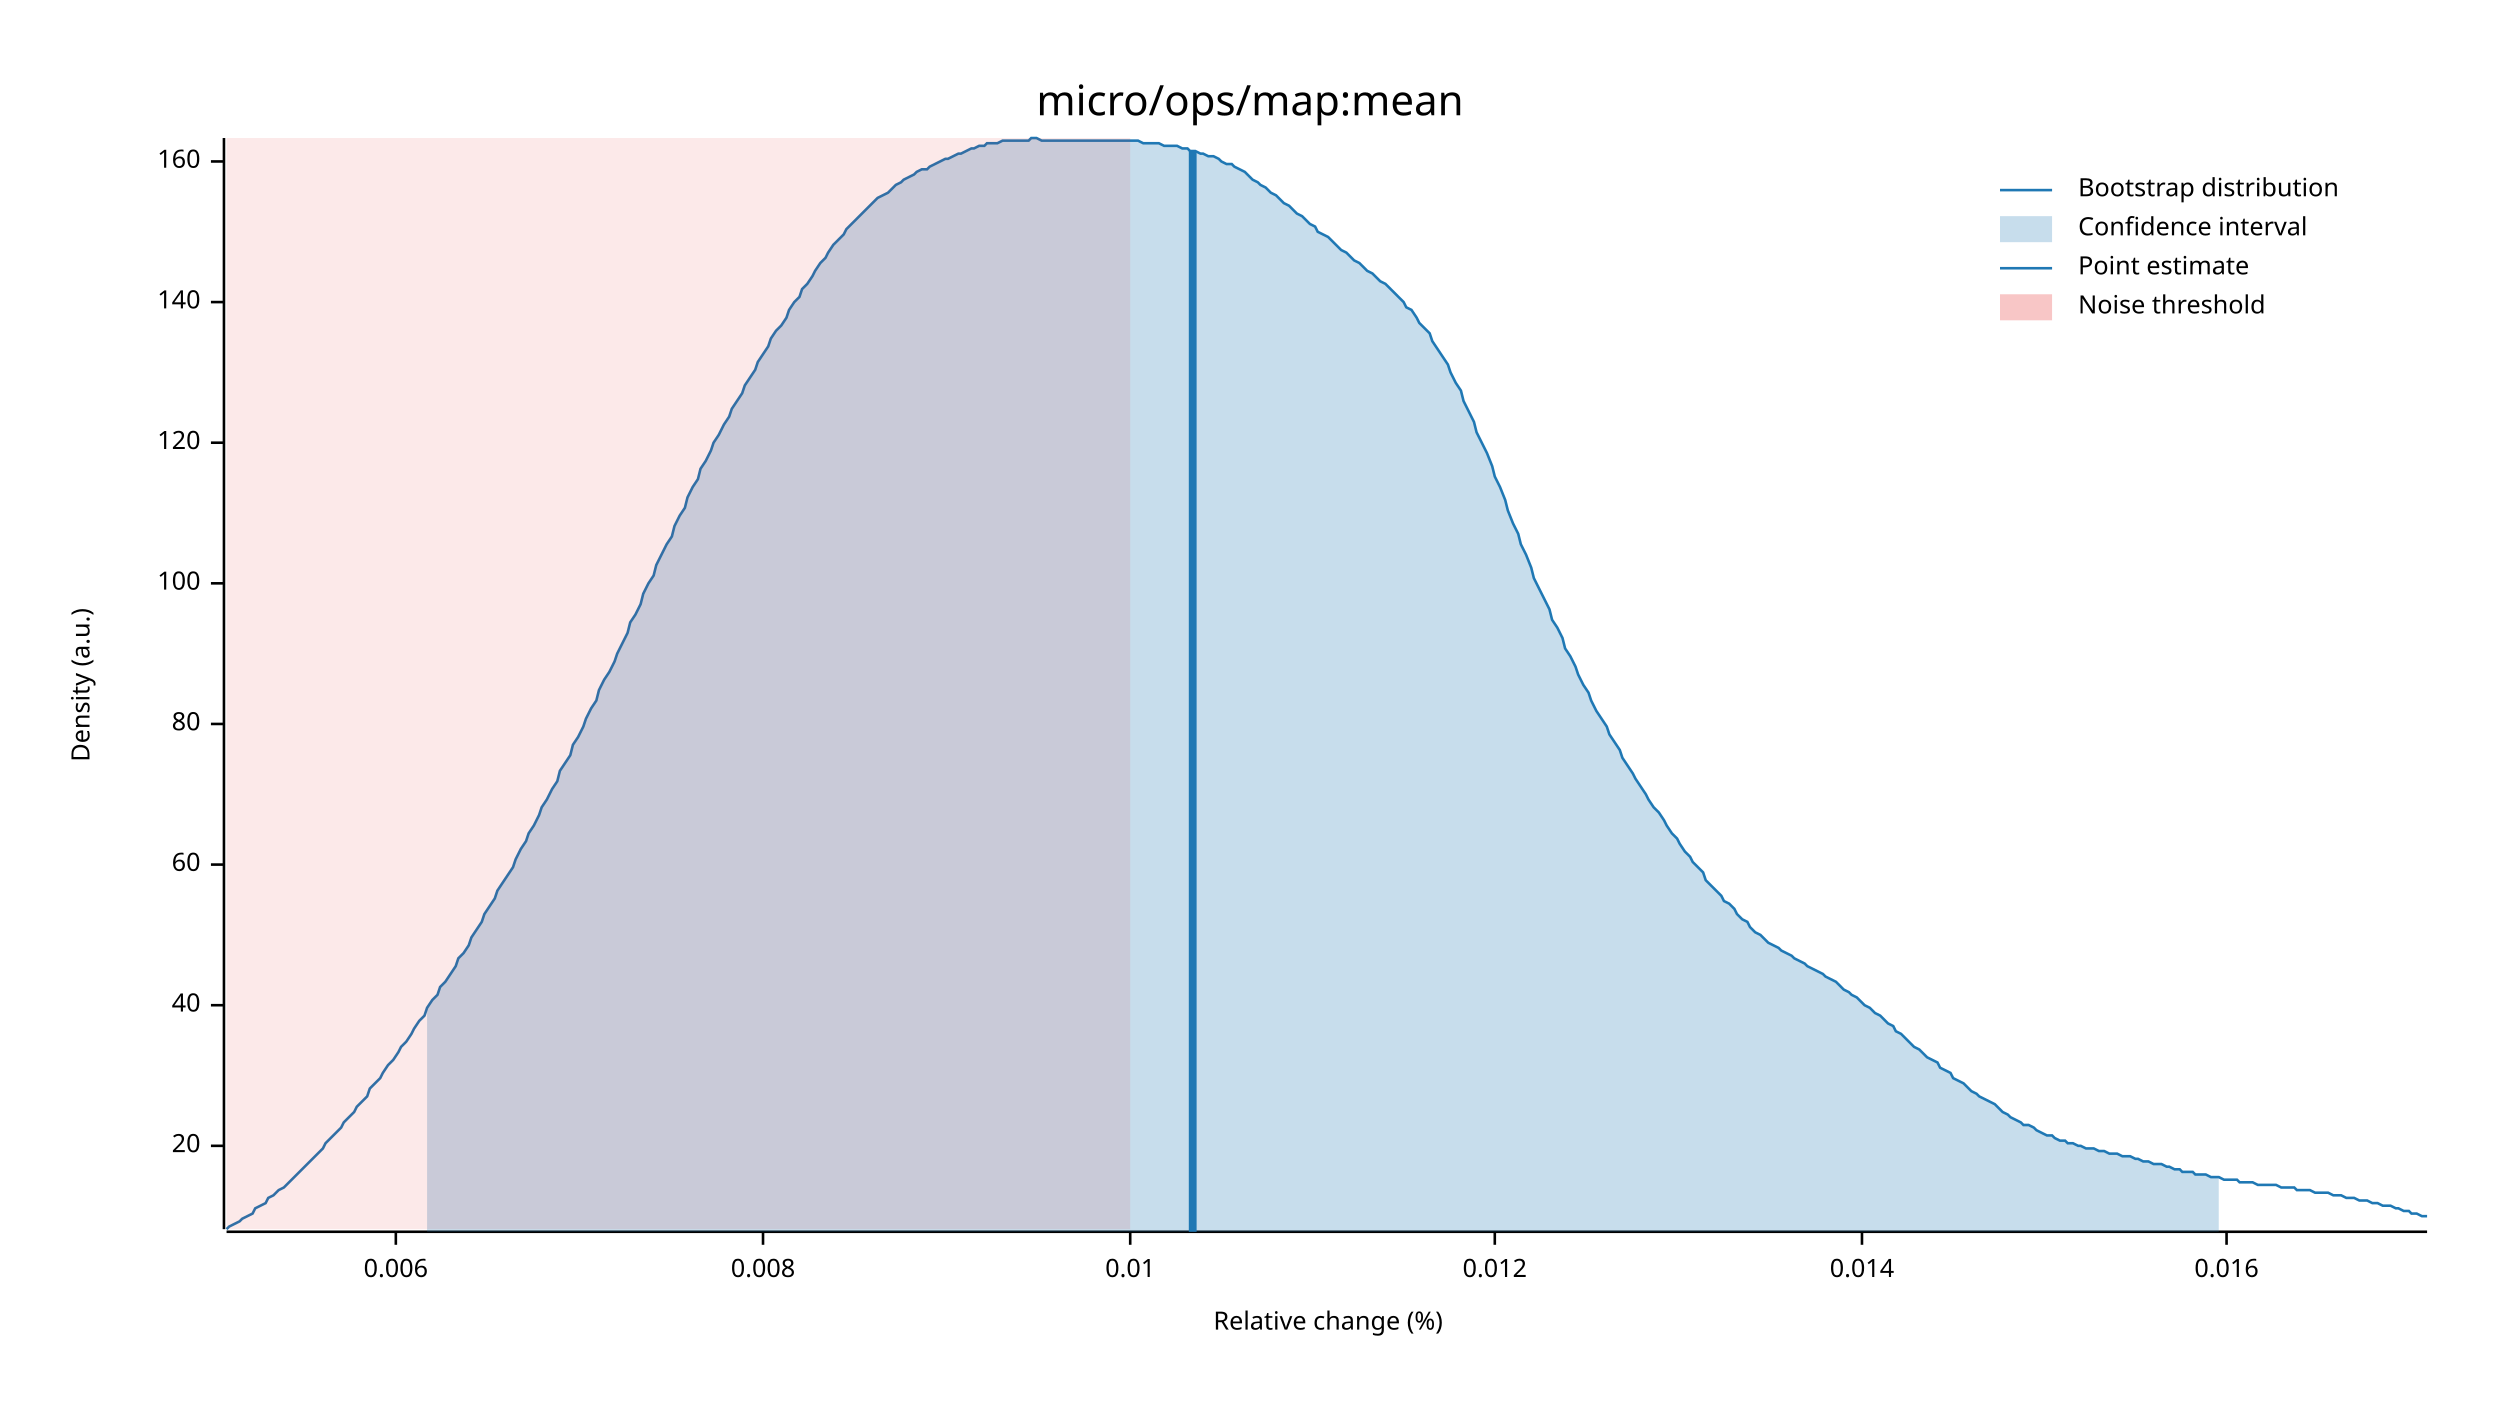
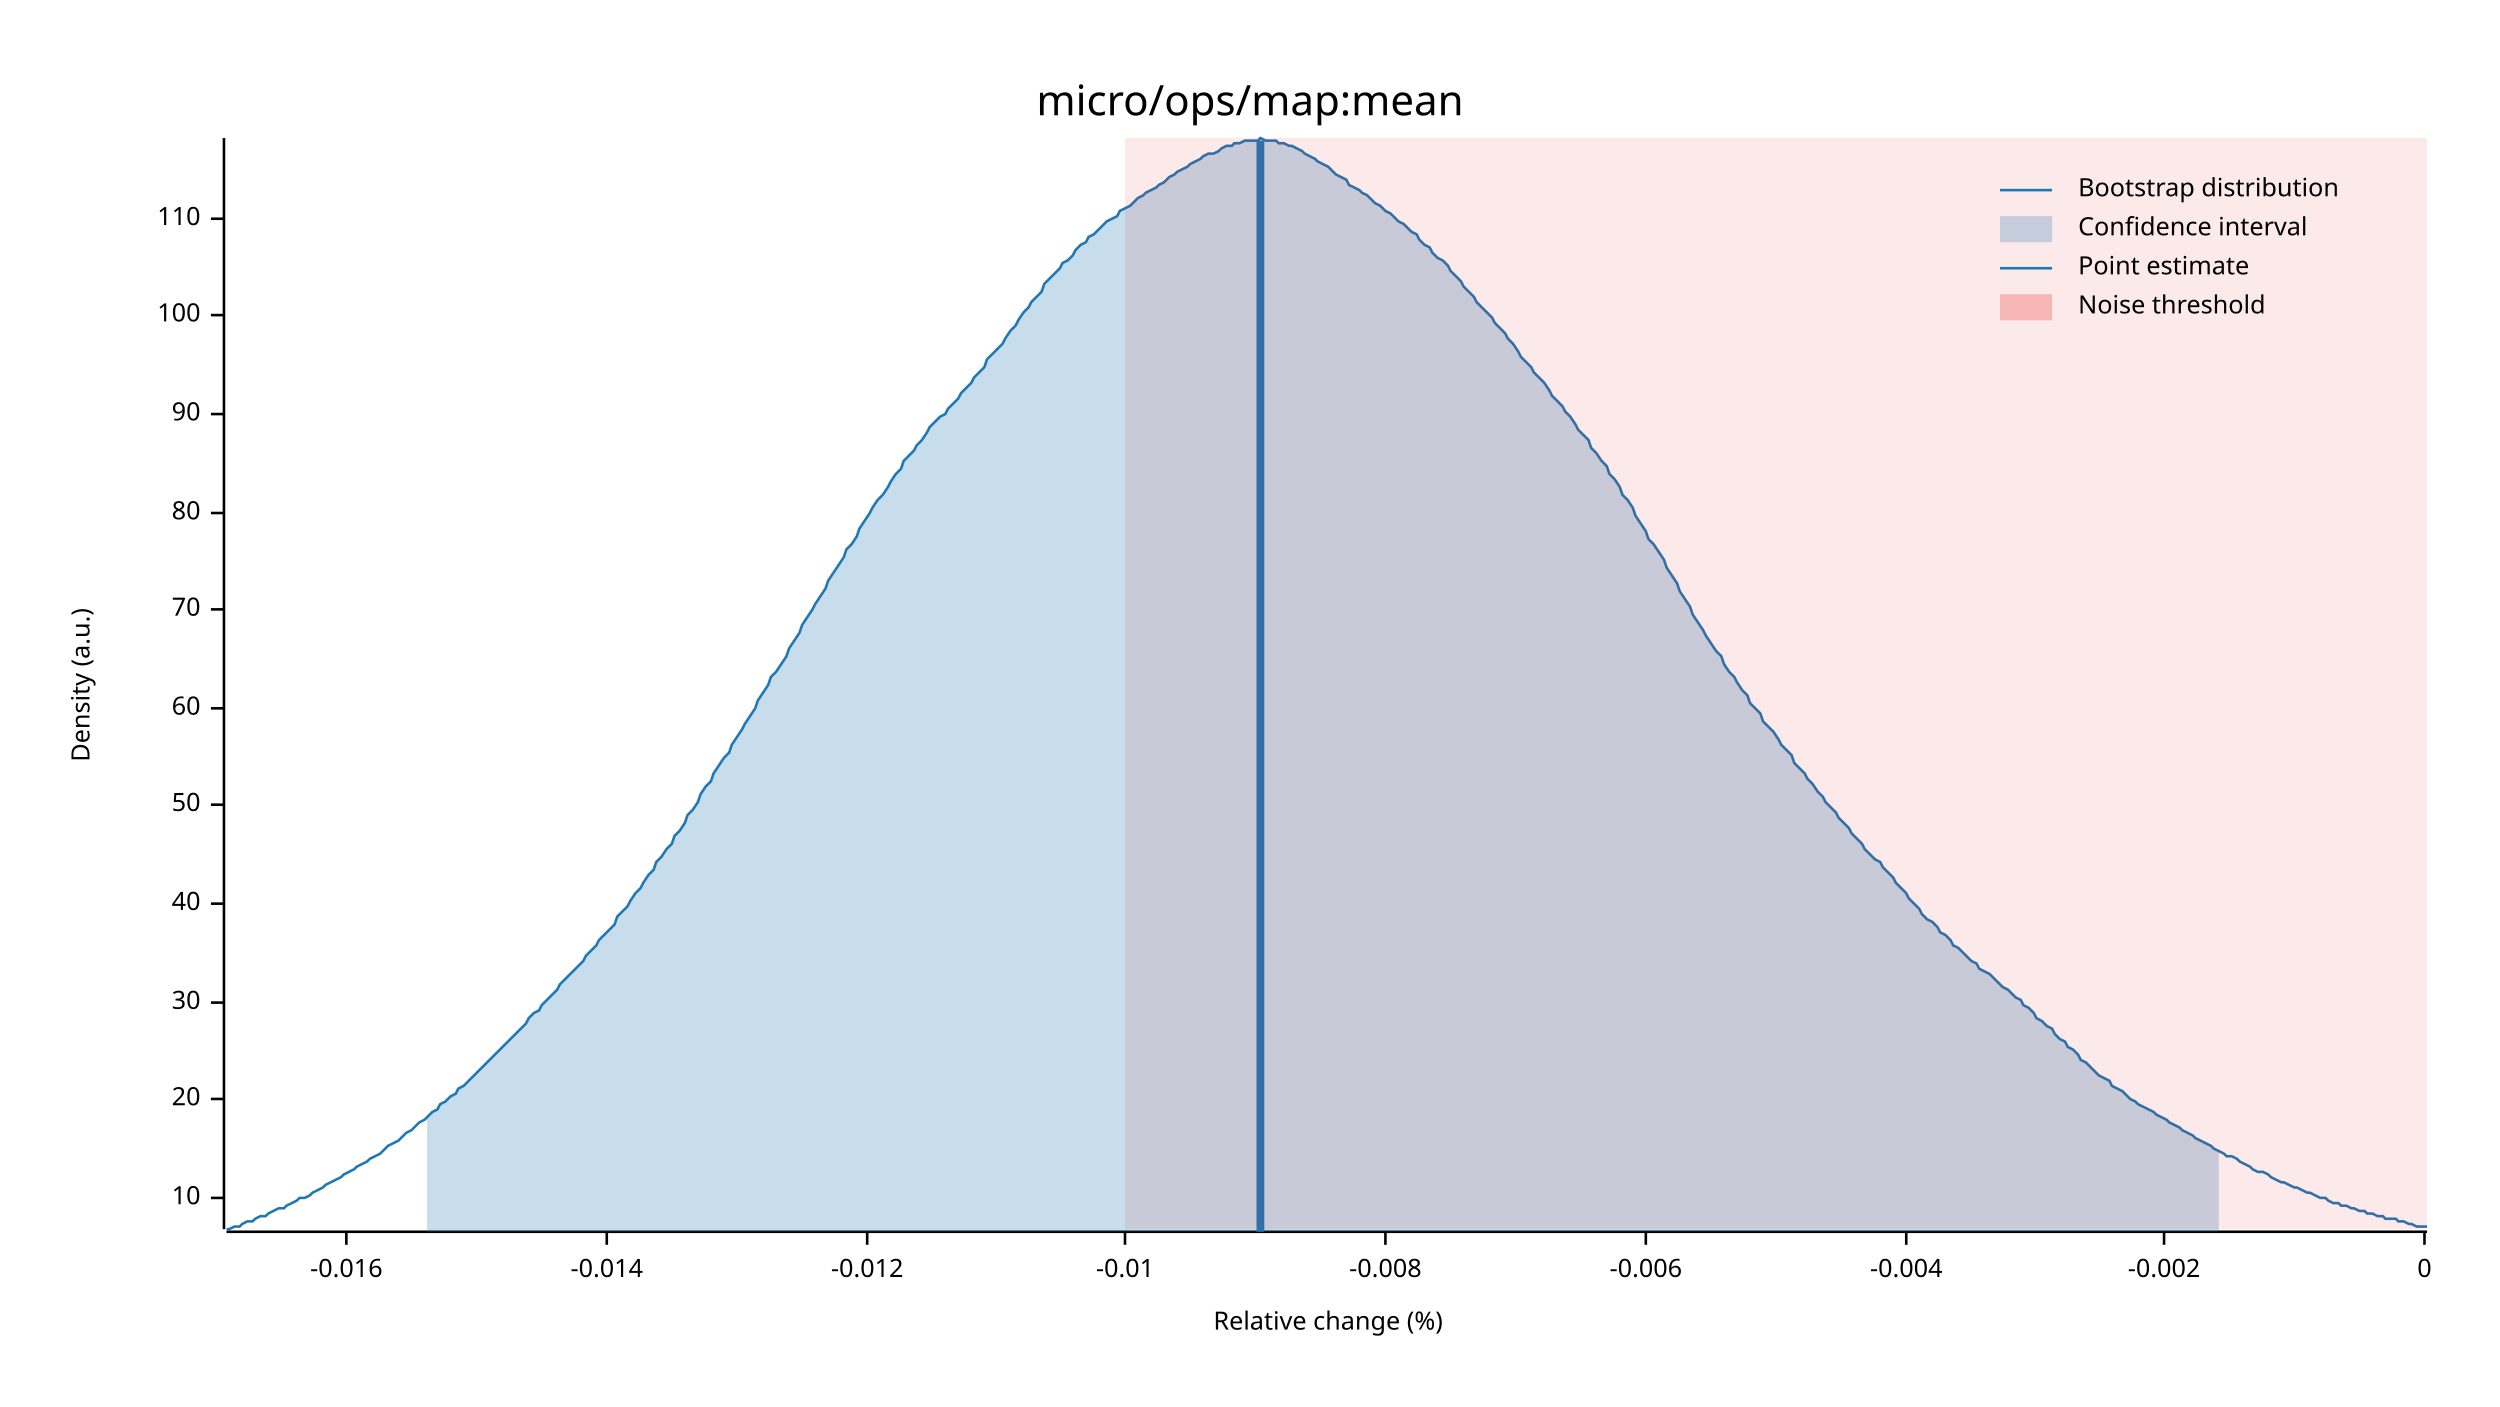
<svg xmlns="http://www.w3.org/2000/svg" width="960" height="540" viewBox="0 0 960 540">
  <text x="480" y="32" dy="0.76em" text-anchor="middle" font-family="sans-serif" font-size="16.129" opacity="1" fill="#000000">
micro/ops/map:mean
</text>
  <text x="27" y="263" dy="0.76em" text-anchor="middle" font-family="sans-serif" font-size="9.677" opacity="1" fill="#000000" transform="rotate(270, 27, 263)">
Density (a.u.)
</text>
  <text x="510" y="513" dy="-0.5ex" text-anchor="middle" font-family="sans-serif" font-size="9.677" opacity="1" fill="#000000">
Relative change (%)
</text>
  <polyline fill="none" opacity="1" stroke="#000000" stroke-width="1" points="86,53 86,472 " />
-   <text x="77" y="440" dy="0.5ex" text-anchor="end" font-family="sans-serif" font-size="9.677" opacity="1" fill="#000000">
+   <text x="77" y="460" dy="0.5ex" text-anchor="end" font-family="sans-serif" font-size="9.677" opacity="1" fill="#000000">
+ 10
+ </text>
+   <polyline fill="none" opacity="1" stroke="#000000" stroke-width="1" points="81,460 86,460 " />
+   <text x="77" y="422" dy="0.5ex" text-anchor="end" font-family="sans-serif" font-size="9.677" opacity="1" fill="#000000">
20
</text>
-   <polyline fill="none" opacity="1" stroke="#000000" stroke-width="1" points="81,440 86,440 " />
-   <text x="77" y="386" dy="0.5ex" text-anchor="end" font-family="sans-serif" font-size="9.677" opacity="1" fill="#000000">
+   <polyline fill="none" opacity="1" stroke="#000000" stroke-width="1" points="81,422 86,422 " />
+   <text x="77" y="385" dy="0.5ex" text-anchor="end" font-family="sans-serif" font-size="9.677" opacity="1" fill="#000000">
+ 30
+ </text>
+   <polyline fill="none" opacity="1" stroke="#000000" stroke-width="1" points="81,385 86,385 " />
+   <text x="77" y="347" dy="0.5ex" text-anchor="end" font-family="sans-serif" font-size="9.677" opacity="1" fill="#000000">
40
</text>
-   <polyline fill="none" opacity="1" stroke="#000000" stroke-width="1" points="81,386 86,386 " />
-   <text x="77" y="332" dy="0.5ex" text-anchor="end" font-family="sans-serif" font-size="9.677" opacity="1" fill="#000000">
+   <polyline fill="none" opacity="1" stroke="#000000" stroke-width="1" points="81,347 86,347 " />
+   <text x="77" y="309" dy="0.5ex" text-anchor="end" font-family="sans-serif" font-size="9.677" opacity="1" fill="#000000">
+ 50
+ </text>
+   <polyline fill="none" opacity="1" stroke="#000000" stroke-width="1" points="81,309 86,309 " />
+   <text x="77" y="272" dy="0.5ex" text-anchor="end" font-family="sans-serif" font-size="9.677" opacity="1" fill="#000000">
60
</text>
-   <polyline fill="none" opacity="1" stroke="#000000" stroke-width="1" points="81,332 86,332 " />
-   <text x="77" y="278" dy="0.5ex" text-anchor="end" font-family="sans-serif" font-size="9.677" opacity="1" fill="#000000">
+   <polyline fill="none" opacity="1" stroke="#000000" stroke-width="1" points="81,272 86,272 " />
+   <text x="77" y="234" dy="0.5ex" text-anchor="end" font-family="sans-serif" font-size="9.677" opacity="1" fill="#000000">
+ 70
+ </text>
+   <polyline fill="none" opacity="1" stroke="#000000" stroke-width="1" points="81,234 86,234 " />
+   <text x="77" y="197" dy="0.5ex" text-anchor="end" font-family="sans-serif" font-size="9.677" opacity="1" fill="#000000">
80
</text>
-   <polyline fill="none" opacity="1" stroke="#000000" stroke-width="1" points="81,278 86,278 " />
-   <text x="77" y="224" dy="0.5ex" text-anchor="end" font-family="sans-serif" font-size="9.677" opacity="1" fill="#000000">
+   <polyline fill="none" opacity="1" stroke="#000000" stroke-width="1" points="81,197 86,197 " />
+   <text x="77" y="159" dy="0.5ex" text-anchor="end" font-family="sans-serif" font-size="9.677" opacity="1" fill="#000000">
+ 90
+ </text>
+   <polyline fill="none" opacity="1" stroke="#000000" stroke-width="1" points="81,159 86,159 " />
+   <text x="77" y="121" dy="0.5ex" text-anchor="end" font-family="sans-serif" font-size="9.677" opacity="1" fill="#000000">
100
</text>
-   <polyline fill="none" opacity="1" stroke="#000000" stroke-width="1" points="81,224 86,224 " />
-   <text x="77" y="170" dy="0.5ex" text-anchor="end" font-family="sans-serif" font-size="9.677" opacity="1" fill="#000000">
- 120
+   <polyline fill="none" opacity="1" stroke="#000000" stroke-width="1" points="81,121 86,121 " />
+   <text x="77" y="84" dy="0.5ex" text-anchor="end" font-family="sans-serif" font-size="9.677" opacity="1" fill="#000000">
+ 110
</text>
-   <polyline fill="none" opacity="1" stroke="#000000" stroke-width="1" points="81,170 86,170 " />
-   <text x="77" y="116" dy="0.5ex" text-anchor="end" font-family="sans-serif" font-size="9.677" opacity="1" fill="#000000">
- 140
+   <polyline fill="none" opacity="1" stroke="#000000" stroke-width="1" points="81,84 86,84 " />
+   <polyline fill="none" opacity="1" stroke="#000000" stroke-width="1" points="87,473 932,473 " />
+   <text x="133" y="483" dy="0.76em" text-anchor="middle" font-family="sans-serif" font-size="9.677" opacity="1" fill="#000000">
+ -0.016
</text>
-   <polyline fill="none" opacity="1" stroke="#000000" stroke-width="1" points="81,116 86,116 " />
-   <text x="77" y="62" dy="0.5ex" text-anchor="end" font-family="sans-serif" font-size="9.677" opacity="1" fill="#000000">
- 160
+   <polyline fill="none" opacity="1" stroke="#000000" stroke-width="1" points="133,473 133,478 " />
+   <text x="233" y="483" dy="0.76em" text-anchor="middle" font-family="sans-serif" font-size="9.677" opacity="1" fill="#000000">
+ -0.014
</text>
-   <polyline fill="none" opacity="1" stroke="#000000" stroke-width="1" points="81,62 86,62 " />
-   <polyline fill="none" opacity="1" stroke="#000000" stroke-width="1" points="87,473 932,473 " />
-   <text x="152" y="483" dy="0.76em" text-anchor="middle" font-family="sans-serif" font-size="9.677" opacity="1" fill="#000000">
- 0.006
+   <polyline fill="none" opacity="1" stroke="#000000" stroke-width="1" points="233,473 233,478 " />
+   <text x="333" y="483" dy="0.76em" text-anchor="middle" font-family="sans-serif" font-size="9.677" opacity="1" fill="#000000">
+ -0.012
</text>
-   <polyline fill="none" opacity="1" stroke="#000000" stroke-width="1" points="152,473 152,478 " />
-   <text x="293" y="483" dy="0.76em" text-anchor="middle" font-family="sans-serif" font-size="9.677" opacity="1" fill="#000000">
- 0.008
+   <polyline fill="none" opacity="1" stroke="#000000" stroke-width="1" points="333,473 333,478 " />
+   <text x="432" y="483" dy="0.76em" text-anchor="middle" font-family="sans-serif" font-size="9.677" opacity="1" fill="#000000">
+ -0.01
</text>
-   <polyline fill="none" opacity="1" stroke="#000000" stroke-width="1" points="293,473 293,478 " />
-   <text x="434" y="483" dy="0.76em" text-anchor="middle" font-family="sans-serif" font-size="9.677" opacity="1" fill="#000000">
- 0.01
+   <polyline fill="none" opacity="1" stroke="#000000" stroke-width="1" points="432,473 432,478 " />
+   <text x="532" y="483" dy="0.76em" text-anchor="middle" font-family="sans-serif" font-size="9.677" opacity="1" fill="#000000">
+ -0.008
</text>
-   <polyline fill="none" opacity="1" stroke="#000000" stroke-width="1" points="434,473 434,478 " />
-   <text x="574" y="483" dy="0.76em" text-anchor="middle" font-family="sans-serif" font-size="9.677" opacity="1" fill="#000000">
- 0.012
+   <polyline fill="none" opacity="1" stroke="#000000" stroke-width="1" points="532,473 532,478 " />
+   <text x="632" y="483" dy="0.76em" text-anchor="middle" font-family="sans-serif" font-size="9.677" opacity="1" fill="#000000">
+ -0.006
</text>
-   <polyline fill="none" opacity="1" stroke="#000000" stroke-width="1" points="574,473 574,478 " />
-   <text x="715" y="483" dy="0.76em" text-anchor="middle" font-family="sans-serif" font-size="9.677" opacity="1" fill="#000000">
- 0.014
+   <polyline fill="none" opacity="1" stroke="#000000" stroke-width="1" points="632,473 632,478 " />
+   <text x="732" y="483" dy="0.76em" text-anchor="middle" font-family="sans-serif" font-size="9.677" opacity="1" fill="#000000">
+ -0.004
</text>
-   <polyline fill="none" opacity="1" stroke="#000000" stroke-width="1" points="715,473 715,478 " />
-   <text x="855" y="483" dy="0.76em" text-anchor="middle" font-family="sans-serif" font-size="9.677" opacity="1" fill="#000000">
- 0.016
+   <polyline fill="none" opacity="1" stroke="#000000" stroke-width="1" points="732,473 732,478 " />
+   <text x="831" y="483" dy="0.76em" text-anchor="middle" font-family="sans-serif" font-size="9.677" opacity="1" fill="#000000">
+ -0.002
</text>
-   <polyline fill="none" opacity="1" stroke="#000000" stroke-width="1" points="855,473 855,478 " />
-   <polyline fill="none" opacity="1" stroke="#1F78B4" stroke-width="1" points="87,472 88,471 90,470 92,469 93,468 95,467 97,466 98,464 100,463 102,462 103,460 105,459 107,457 109,456 110,455 112,453 114,451 115,450 117,448 119,446 120,445 122,443 124,441 125,439 127,437 129,435 131,433 132,431 134,429 136,427 137,425 139,423 141,421 142,418 144,416 146,414 147,412 149,409 151,407 153,404 154,402 156,400 158,397 159,395 161,392 163,390 164,387 166,384 168,382 169,379 171,377 173,374 175,371 176,368 178,366 180,363 181,360 183,357 185,354 186,351 188,348 190,345 191,342 193,339 195,336 197,333 198,330 200,326 202,323 203,320 205,317 207,313 208,310 210,307 212,303 214,300 215,296 217,293 219,290 220,286 222,283 224,279 225,276 227,272 229,269 230,265 232,261 234,258 236,254 237,251 239,247 241,243 242,239 244,236 246,232 247,228 249,224 251,221 252,217 254,213 256,209 258,206 259,202 261,198 263,195 264,191 266,187 268,184 269,180 271,177 273,173 274,170 276,167 278,163 280,160 281,157 283,154 285,151 286,148 288,145 290,142 291,139 293,136 295,133 296,130 298,127 300,125 302,122 303,119 305,116 307,114 308,111 310,109 312,106 313,104 315,101 317,99 318,97 320,94 322,92 324,90 325,88 327,86 329,84 330,83 332,81 334,79 335,78 337,76 339,75 341,74 342,73 344,71 346,70 347,69 349,68 351,67 352,66 354,65 356,65 357,64 359,63 361,62 363,61 364,61 366,60 368,59 369,59 371,58 373,57 374,57 376,56 378,56 379,55 381,55 383,55 385,54 386,54 388,54 390,54 391,54 393,54 395,54 396,53 398,53 400,54 401,54 403,54 405,54 407,54 408,54 410,54 412,54 413,54 415,54 417,54 418,54 420,54 422,54 423,54 425,54 427,54 429,54 430,54 432,54 434,54 435,54 437,54 439,55 440,55 442,55 444,55 445,55 447,56 449,56 451,56 452,56 454,57 456,57 457,58 459,58 461,59 462,59 464,60 466,60 468,61 469,62 471,63 473,63 474,64 476,65 478,66 479,67 481,69 483,70 484,71 486,72 488,74 490,75 491,76 493,78 495,79 496,80 498,82 500,83 501,84 503,86 505,87 506,89 508,90 510,91 512,93 513,94 515,96 517,97 518,98 520,100 522,101 523,102 525,104 527,105 528,106 530,108 532,109 534,111 535,112 537,114 539,116 540,118 542,119 544,122 545,124 547,126 549,128 550,131 552,134 554,137 556,140 557,143 559,147 561,150 562,154 564,158 566,162 567,166 569,170 571,174 573,179 574,183 576,187 578,192 579,196 581,201 583,205 584,209 586,213 588,218 589,222 591,226 593,230 595,234 596,238 598,241 600,245 601,249 603,252 605,256 606,259 608,263 610,266 611,269 613,273 615,276 617,279 618,282 620,285 622,288 623,291 625,294 627,297 628,299 630,302 632,305 633,307 635,310 637,312 639,315 640,317 642,320 644,322 645,324 647,327 649,329 650,331 652,333 654,335 655,338 657,340 659,342 661,344 662,346 664,347 666,349 667,351 669,353 671,354 672,356 674,358 676,359 677,360 679,362 681,363 683,364 684,365 686,366 688,367 689,368 691,369 693,370 694,371 696,372 698,373 700,374 701,375 703,376 705,377 706,378 708,380 710,381 711,382 713,383 715,385 716,386 718,387 720,389 722,390 723,391 725,393 727,394 728,396 730,397 732,399 733,400 735,402 737,403 738,404 740,406 742,407 744,408 745,410 747,411 749,412 750,414 752,415 754,416 755,417 757,419 759,420 760,421 762,422 764,423 766,424 767,425 769,427 771,428 772,429 774,430 776,431 777,432 779,432 781,433 782,434 784,435 786,436 788,436 789,437 791,438 793,438 794,439 796,439 798,440 799,440 801,441 803,441 804,441 806,442 808,442 810,443 811,443 813,443 815,444 816,444 818,444 820,445 821,445 823,446 825,446 827,447 828,447 830,447 832,448 833,448 835,449 837,449 838,450 840,450 842,450 843,451 845,451 847,451 849,452 850,452 852,452 854,453 855,453 857,453 859,453 860,454 862,454 864,454 865,454 867,455 869,455 871,455 872,455 874,455 876,456 877,456 879,456 881,456 882,457 884,457 886,457 887,457 889,458 891,458 893,458 894,458 896,459 898,459 899,459 901,460 903,460 904,460 906,461 908,461 909,461 911,462 913,462 915,463 916,463 918,463 920,464 921,464 923,465 925,465 926,466 928,466 930,467 932,467 " />
-   <polygon opacity="0.25" fill="#1F78B4" points="164,387 166,384 168,382 169,379 171,377 173,374 175,371 176,368 178,366 180,363 181,360 183,357 185,354 186,351 188,348 190,345 191,342 193,339 195,336 197,333 198,330 200,326 202,323 203,320 205,317 207,313 208,310 210,307 212,303 214,300 215,296 217,293 219,290 220,286 222,283 224,279 225,276 227,272 229,269 230,265 232,261 234,258 236,254 237,251 239,247 241,243 242,239 244,236 246,232 247,228 249,224 251,221 252,217 254,213 256,209 258,206 259,202 261,198 263,195 264,191 266,187 268,184 269,180 271,177 273,173 274,170 276,167 278,163 280,160 281,157 283,154 285,151 286,148 288,145 290,142 291,139 293,136 295,133 296,130 298,127 300,125 302,122 303,119 305,116 307,114 308,111 310,109 312,106 313,104 315,101 317,99 318,97 320,94 322,92 324,90 325,88 327,86 329,84 330,83 332,81 334,79 335,78 337,76 339,75 341,74 342,73 344,71 346,70 347,69 349,68 351,67 352,66 354,65 356,65 357,64 359,63 361,62 363,61 364,61 366,60 368,59 369,59 371,58 373,57 374,57 376,56 378,56 379,55 381,55 383,55 385,54 386,54 388,54 390,54 391,54 393,54 395,54 396,53 398,53 400,54 401,54 403,54 405,54 407,54 408,54 410,54 412,54 413,54 415,54 417,54 418,54 420,54 422,54 423,54 425,54 427,54 429,54 430,54 432,54 434,54 435,54 437,54 439,55 440,55 442,55 444,55 445,55 447,56 449,56 451,56 452,56 454,57 456,57 457,58 459,58 461,59 462,59 464,60 466,60 468,61 469,62 471,63 473,63 474,64 476,65 478,66 479,67 481,69 483,70 484,71 486,72 488,74 490,75 491,76 493,78 495,79 496,80 498,82 500,83 501,84 503,86 505,87 506,89 508,90 510,91 512,93 513,94 515,96 517,97 518,98 520,100 522,101 523,102 525,104 527,105 528,106 530,108 532,109 534,111 535,112 537,114 539,116 540,118 542,119 544,122 545,124 547,126 549,128 550,131 552,134 554,137 556,140 557,143 559,147 561,150 562,154 564,158 566,162 567,166 569,170 571,174 573,179 574,183 576,187 578,192 579,196 581,201 583,205 584,209 586,213 588,218 589,222 591,226 593,230 595,234 596,238 598,241 600,245 601,249 603,252 605,256 606,259 608,263 610,266 611,269 613,273 615,276 617,279 618,282 620,285 622,288 623,291 625,294 627,297 628,299 630,302 632,305 633,307 635,310 637,312 639,315 640,317 642,320 644,322 645,324 647,327 649,329 650,331 652,333 654,335 655,338 657,340 659,342 661,344 662,346 664,347 666,349 667,351 669,353 671,354 672,356 674,358 676,359 677,360 679,362 681,363 683,364 684,365 686,366 688,367 689,368 691,369 693,370 694,371 696,372 698,373 700,374 701,375 703,376 705,377 706,378 708,380 710,381 711,382 713,383 715,385 716,386 718,387 720,389 722,390 723,391 725,393 727,394 728,396 730,397 732,399 733,400 735,402 737,403 738,404 740,406 742,407 744,408 745,410 747,411 749,412 750,414 752,415 754,416 755,417 757,419 759,420 760,421 762,422 764,423 766,424 767,425 769,427 771,428 772,429 774,430 776,431 777,432 779,432 781,433 782,434 784,435 786,436 788,436 789,437 791,438 793,438 794,439 796,439 798,440 799,440 801,441 803,441 804,441 806,442 808,442 810,443 811,443 813,443 815,444 816,444 818,444 820,445 821,445 823,446 825,446 827,447 828,447 830,447 832,448 833,448 835,449 837,449 838,450 840,450 842,450 843,451 845,451 847,451 849,452 850,452 852,452 852,473 164,473 " />
-   <polyline fill="none" opacity="1" stroke="#1F78B4" stroke-width="3" points="458,473 458,58 " />
-   <rect x="87" y="53" width="347" height="419" opacity="0.1" fill="#E31A1C" stroke="none" />
+   <polyline fill="none" opacity="1" stroke="#000000" stroke-width="1" points="831,473 831,478 " />
+   <text x="931" y="483" dy="0.76em" text-anchor="middle" font-family="sans-serif" font-size="9.677" opacity="1" fill="#000000">
+ 0
+ </text>
+   <polyline fill="none" opacity="1" stroke="#000000" stroke-width="1" points="931,473 931,478 " />
+   <polyline fill="none" opacity="1" stroke="#1F78B4" stroke-width="1" points="87,472 88,472 90,471 92,471 93,470 95,469 97,469 98,468 100,467 102,467 103,466 105,465 107,464 109,464 110,463 112,462 114,461 115,460 117,460 119,459 120,458 122,457 124,456 125,455 127,454 129,453 131,452 132,451 134,450 136,449 137,448 139,447 141,446 142,445 144,444 146,443 147,442 149,440 151,439 153,438 154,437 156,435 158,434 159,433 161,431 163,430 164,429 166,427 168,426 169,424 171,423 173,421 175,420 176,418 178,417 180,415 181,414 183,412 185,410 186,409 188,407 190,405 191,404 193,402 195,400 197,398 198,397 200,395 202,393 203,391 205,389 207,388 208,386 210,384 212,382 214,380 215,378 217,376 219,374 220,373 222,371 224,369 225,367 227,365 229,363 230,361 232,359 234,357 236,355 237,352 239,350 241,348 242,346 244,343 246,341 247,339 249,336 251,334 252,331 254,329 256,326 258,324 259,321 261,319 263,316 264,313 266,311 268,308 269,305 271,302 273,300 274,297 276,294 278,291 280,289 281,286 283,283 285,280 286,278 288,275 290,272 291,269 293,266 295,263 296,260 298,258 300,255 302,252 303,249 305,246 307,243 308,240 310,237 312,234 313,232 315,229 317,226 318,223 320,220 322,217 324,214 325,211 327,209 329,206 330,203 332,200 334,197 335,195 337,192 339,190 341,187 342,185 344,182 346,180 347,177 349,175 351,173 352,171 354,169 356,166 357,164 359,162 361,160 363,159 364,157 366,155 368,153 369,151 371,149 373,147 374,145 376,143 378,141 379,138 381,136 383,134 385,132 386,130 388,127 390,125 391,123 393,120 395,118 396,116 398,114 400,112 401,109 403,107 405,105 407,103 408,101 410,100 412,98 413,96 415,94 417,93 418,91 420,90 422,88 423,87 425,85 427,84 429,83 430,81 432,80 434,79 435,78 437,76 439,75 440,74 442,73 444,72 445,71 447,70 449,68 451,67 452,66 454,65 456,64 457,63 459,62 461,61 462,60 464,59 466,59 468,58 469,57 471,56 473,56 474,55 476,55 478,54 479,54 481,54 483,54 484,53 486,54 488,54 490,54 491,55 493,55 495,56 496,56 498,57 500,58 501,59 503,60 505,61 506,62 508,63 510,64 512,66 513,67 515,68 517,69 518,71 520,72 522,73 523,74 525,75 527,77 528,78 530,79 532,81 534,82 535,83 537,85 539,86 540,87 542,89 544,90 545,92 547,94 549,95 550,97 552,99 554,100 556,102 557,104 559,106 561,108 562,110 564,112 566,114 567,116 569,118 571,120 573,122 574,124 576,126 578,128 579,130 581,132 583,135 584,137 586,139 588,141 589,143 591,145 593,147 595,150 596,152 598,154 600,156 601,158 603,160 605,163 606,165 608,167 610,169 611,172 613,174 615,177 617,179 618,182 620,184 622,187 623,190 625,192 627,195 628,198 630,201 632,204 633,207 635,209 637,212 639,215 640,218 642,221 644,224 645,227 647,230 649,233 650,236 652,239 654,242 655,244 657,247 659,250 661,252 662,255 664,258 666,260 667,262 669,265 671,267 672,270 674,272 676,274 677,277 679,279 681,281 683,284 684,286 686,288 688,290 689,293 691,295 693,297 694,299 696,301 698,304 700,306 701,308 703,310 705,312 706,314 708,316 710,318 711,320 713,322 715,324 716,326 718,328 720,330 722,331 723,333 725,335 727,337 728,339 730,341 732,343 733,345 735,347 737,349 738,351 740,353 742,354 744,356 745,358 747,359 749,361 750,363 752,364 754,366 755,367 757,369 759,370 760,372 762,373 764,374 766,376 767,377 769,379 771,380 772,381 774,383 776,384 777,386 779,387 781,389 782,391 784,392 786,394 788,395 789,397 791,399 793,400 794,402 796,403 798,405 799,407 801,408 803,410 804,411 806,413 808,414 810,415 811,417 813,418 815,419 816,420 818,422 820,423 821,424 823,425 825,426 827,427 828,428 830,429 832,430 833,431 835,432 837,433 838,434 840,435 842,436 843,437 845,438 847,439 849,440 850,441 852,442 854,443 855,444 857,444 859,445 860,446 862,447 864,448 865,449 867,450 869,450 871,451 872,452 874,453 876,454 877,454 879,455 881,456 882,456 884,457 886,458 887,458 889,459 891,460 893,460 894,461 896,462 898,462 899,463 901,463 903,464 904,464 906,465 908,465 909,466 911,466 913,467 915,467 916,468 918,468 920,468 921,469 923,469 925,470 926,470 928,471 930,471 932,471 " />
+   <polygon opacity="0.25" fill="#1F78B4" points="164,429 166,427 168,426 169,424 171,423 173,421 175,420 176,418 178,417 180,415 181,414 183,412 185,410 186,409 188,407 190,405 191,404 193,402 195,400 197,398 198,397 200,395 202,393 203,391 205,389 207,388 208,386 210,384 212,382 214,380 215,378 217,376 219,374 220,373 222,371 224,369 225,367 227,365 229,363 230,361 232,359 234,357 236,355 237,352 239,350 241,348 242,346 244,343 246,341 247,339 249,336 251,334 252,331 254,329 256,326 258,324 259,321 261,319 263,316 264,313 266,311 268,308 269,305 271,302 273,300 274,297 276,294 278,291 280,289 281,286 283,283 285,280 286,278 288,275 290,272 291,269 293,266 295,263 296,260 298,258 300,255 302,252 303,249 305,246 307,243 308,240 310,237 312,234 313,232 315,229 317,226 318,223 320,220 322,217 324,214 325,211 327,209 329,206 330,203 332,200 334,197 335,195 337,192 339,190 341,187 342,185 344,182 346,180 347,177 349,175 351,173 352,171 354,169 356,166 357,164 359,162 361,160 363,159 364,157 366,155 368,153 369,151 371,149 373,147 374,145 376,143 378,141 379,138 381,136 383,134 385,132 386,130 388,127 390,125 391,123 393,120 395,118 396,116 398,114 400,112 401,109 403,107 405,105 407,103 408,101 410,100 412,98 413,96 415,94 417,93 418,91 420,90 422,88 423,87 425,85 427,84 429,83 430,81 432,80 434,79 435,78 437,76 439,75 440,74 442,73 444,72 445,71 447,70 449,68 451,67 452,66 454,65 456,64 457,63 459,62 461,61 462,60 464,59 466,59 468,58 469,57 471,56 473,56 474,55 476,55 478,54 479,54 481,54 483,54 484,53 486,54 488,54 490,54 491,55 493,55 495,56 496,56 498,57 500,58 501,59 503,60 505,61 506,62 508,63 510,64 512,66 513,67 515,68 517,69 518,71 520,72 522,73 523,74 525,75 527,77 528,78 530,79 532,81 534,82 535,83 537,85 539,86 540,87 542,89 544,90 545,92 547,94 549,95 550,97 552,99 554,100 556,102 557,104 559,106 561,108 562,110 564,112 566,114 567,116 569,118 571,120 573,122 574,124 576,126 578,128 579,130 581,132 583,135 584,137 586,139 588,141 589,143 591,145 593,147 595,150 596,152 598,154 600,156 601,158 603,160 605,163 606,165 608,167 610,169 611,172 613,174 615,177 617,179 618,182 620,184 622,187 623,190 625,192 627,195 628,198 630,201 632,204 633,207 635,209 637,212 639,215 640,218 642,221 644,224 645,227 647,230 649,233 650,236 652,239 654,242 655,244 657,247 659,250 661,252 662,255 664,258 666,260 667,262 669,265 671,267 672,270 674,272 676,274 677,277 679,279 681,281 683,284 684,286 686,288 688,290 689,293 691,295 693,297 694,299 696,301 698,304 700,306 701,308 703,310 705,312 706,314 708,316 710,318 711,320 713,322 715,324 716,326 718,328 720,330 722,331 723,333 725,335 727,337 728,339 730,341 732,343 733,345 735,347 737,349 738,351 740,353 742,354 744,356 745,358 747,359 749,361 750,363 752,364 754,366 755,367 757,369 759,370 760,372 762,373 764,374 766,376 767,377 769,379 771,380 772,381 774,383 776,384 777,386 779,387 781,389 782,391 784,392 786,394 788,395 789,397 791,399 793,400 794,402 796,403 798,405 799,407 801,408 803,410 804,411 806,413 808,414 810,415 811,417 813,418 815,419 816,420 818,422 820,423 821,424 823,425 825,426 827,427 828,428 830,429 832,430 833,431 835,432 837,433 838,434 840,435 842,436 843,437 845,438 847,439 849,440 850,441 852,442 852,473 164,473 " />
+   <polyline fill="none" opacity="1" stroke="#1F78B4" stroke-width="3" points="484,473 484,54 " />
+   <rect x="432" y="53" width="500" height="419" opacity="0.1" fill="#E31A1C" stroke="none" />
  <text x="798" y="68" dy="0.76em" text-anchor="start" font-family="sans-serif" font-size="9.677" opacity="1" fill="#000000">
Bootstrap distribution
</text>
  <text x="798" y="83" dy="0.76em" text-anchor="start" font-family="sans-serif" font-size="9.677" opacity="1" fill="#000000">
Confidence interval
</text>
  <text x="798" y="98" dy="0.76em" text-anchor="start" font-family="sans-serif" font-size="9.677" opacity="1" fill="#000000">
Point estimate
</text>
  <text x="798" y="113" dy="0.76em" text-anchor="start" font-family="sans-serif" font-size="9.677" opacity="1" fill="#000000">
Noise threshold
</text>
  <polyline fill="none" opacity="1" stroke="#1F78B4" stroke-width="1" points="768,73 788,73 " />
  <rect x="768" y="83" width="20" height="10" opacity="0.25" fill="#1F78B4" stroke="none" />
  <polyline fill="none" opacity="1" stroke="#1F78B4" stroke-width="1" points="768,103 788,103 " />
  <rect x="768" y="113" width="20" height="10" opacity="0.25" fill="#E31A1C" stroke="none" />
</svg>
